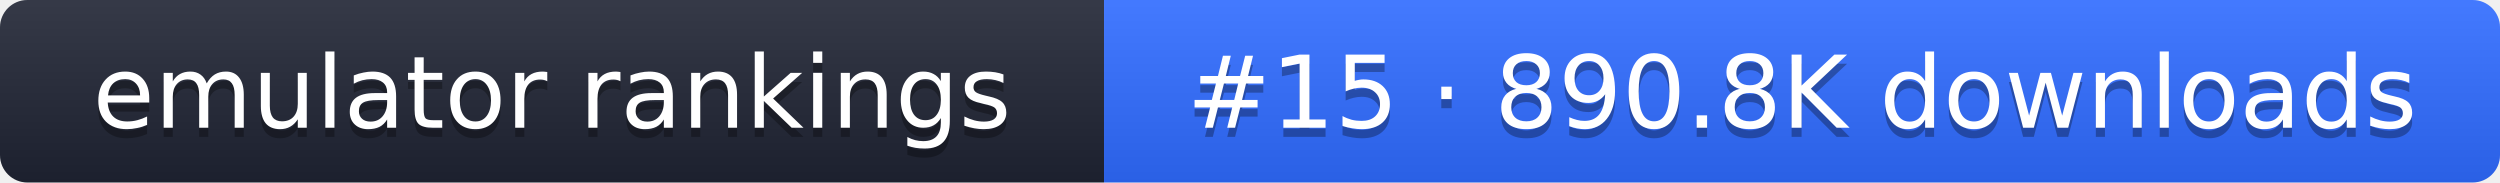
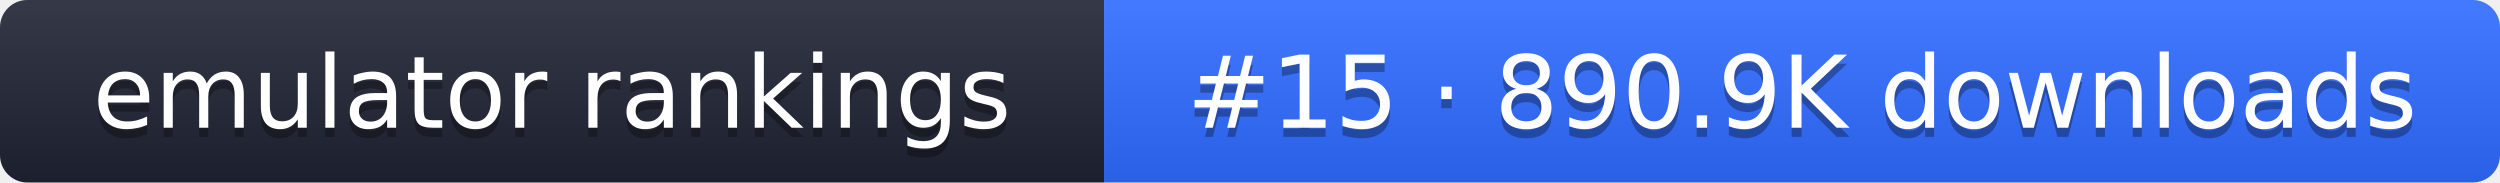
- <svg xmlns="http://www.w3.org/2000/svg" width="274" height="20" role="img" aria-label="emulator rankings: #15 · 890.8K downloads">
+ <svg xmlns="http://www.w3.org/2000/svg" width="274" height="20" role="img" aria-label="emulator rankings: #15 · 890.9K downloads">
  <linearGradient id="g" x2="0" y2="100%">
    <stop offset="0" stop-color="#fff" stop-opacity=".1" />
    <stop offset="1" stop-opacity=".1" />
  </linearGradient>
  <clipPath id="r">
    <rect width="274" height="20" rx="3" fill="#fff" />
  </clipPath>
  <g clip-path="url(#r)">
    <rect width="121" height="20" fill="#1f2433" />
    <rect x="121" width="153" height="20" fill="#2f6bff" />
    <rect width="274" height="20" fill="url(#g)" />
  </g>
  <g fill="#fff" text-anchor="middle" font-family="Verdana,DejaVu Sans,sans-serif" font-size="11">
    <text x="60.5" y="15" fill="#010101" fill-opacity=".3">emulator rankings</text>
    <text x="60.5" y="14">emulator rankings</text>
-     <text x="197.5" y="15" fill="#010101" fill-opacity=".3">#15 · 890.8K downloads</text>
-     <text x="197.5" y="14">#15 · 890.8K downloads</text>
+     <text x="197.5" y="15" fill="#010101" fill-opacity=".3">#15 · 890.9K downloads</text>
+     <text x="197.5" y="14">#15 · 890.9K downloads</text>
  </g>
</svg>
